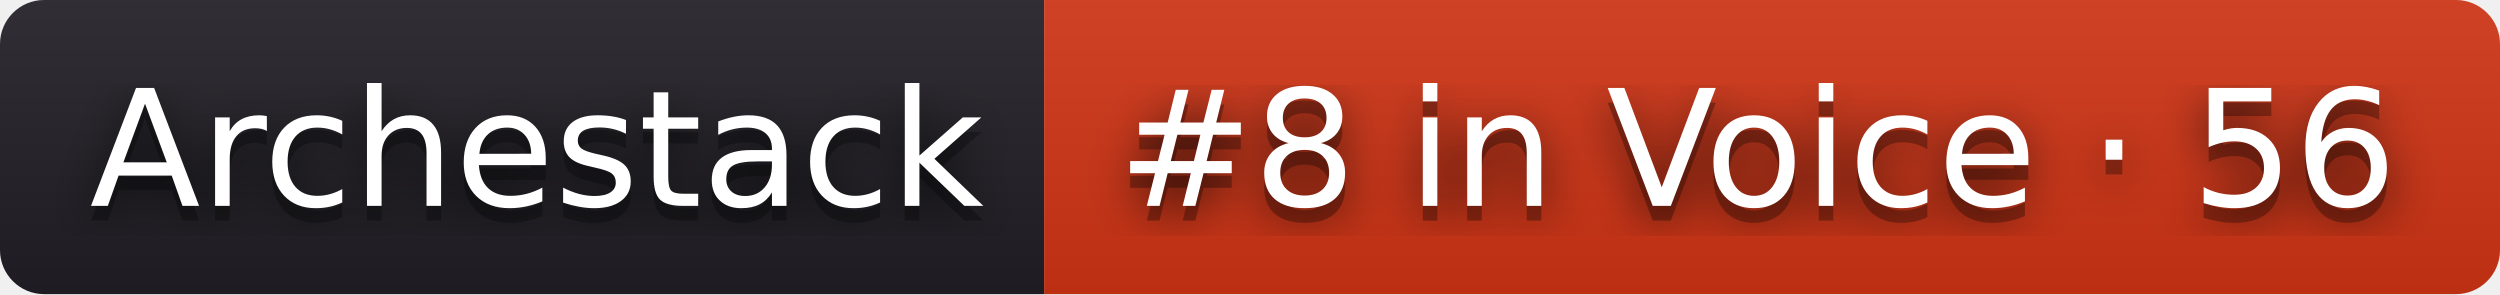
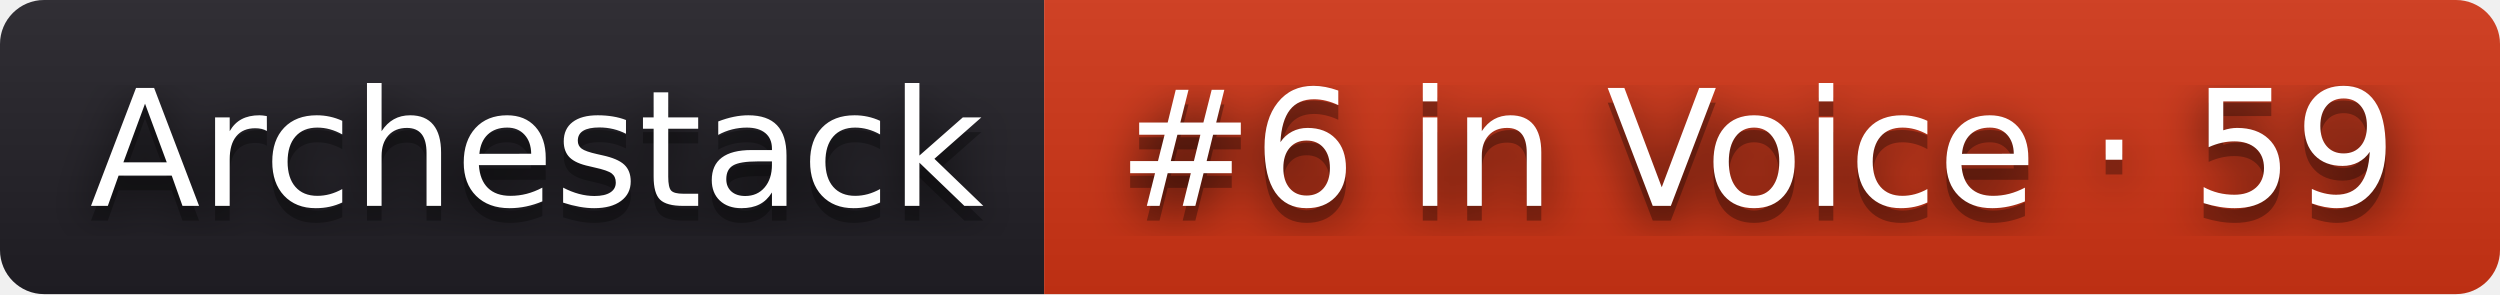
- <svg xmlns="http://www.w3.org/2000/svg" width="170" height="20" role="img" aria-label="Archestack: #8 in Voice · 56">
+ <svg xmlns="http://www.w3.org/2000/svg" width="170" height="20" role="img" aria-label="Archestack: #6 in Voice · 59">
  <filter id="blur">
    <feGaussianBlur stdDeviation="16" />
  </filter>
  <linearGradient id="s" x2="0" y2="100%">
    <stop offset="0" stop-color="#bbb" stop-opacity=".1" />
    <stop offset="1" stop-opacity=".1" />
  </linearGradient>
  <clipPath id="r">
    <rect width="170" height="20" rx="3" />
  </clipPath>
  <g clip-path="url(#r)">
    <rect width="71" height="20" fill="#211f26" />
    <rect x="71" width="99" height="20" fill="#d13415" />
    <rect width="170" height="20" fill="url(#s)" />
  </g>
  <g fill="#fff" text-anchor="middle" font-family="Verdana,Geneva,DejaVu Sans,sans-serif" text-rendering="geometricPrecision" font-size="110">
    <g transform="scale(.1)">
      <g aria-hidden="true" fill="#010101">
        <text x="365" y="150" fill-opacity=".8" filter="url(#blur)" textLength="610">Archestack</text>
        <text x="365" y="150" fill-opacity=".3" textLength="610">Archestack</text>
      </g>
      <text x="365" y="140" textLength="610">Archestack</text>
    </g>
    <g transform="scale(.1)">
      <g aria-hidden="true" fill="#010101">
-         <text x="1195" y="150" fill-opacity=".8" filter="url(#blur)" textLength="890">#8 in Voice · 56</text>
-         <text x="1195" y="150" fill-opacity=".3" textLength="890">#8 in Voice · 56</text>
+         <text x="1195" y="150" fill-opacity=".8" filter="url(#blur)" textLength="890">#6 in Voice · 59</text>
+         <text x="1195" y="150" fill-opacity=".3" textLength="890">#6 in Voice · 59</text>
      </g>
-       <text x="1195" y="140" textLength="890">#8 in Voice · 56</text>
+       <text x="1195" y="140" textLength="890">#6 in Voice · 59</text>
    </g>
  </g>
</svg>
